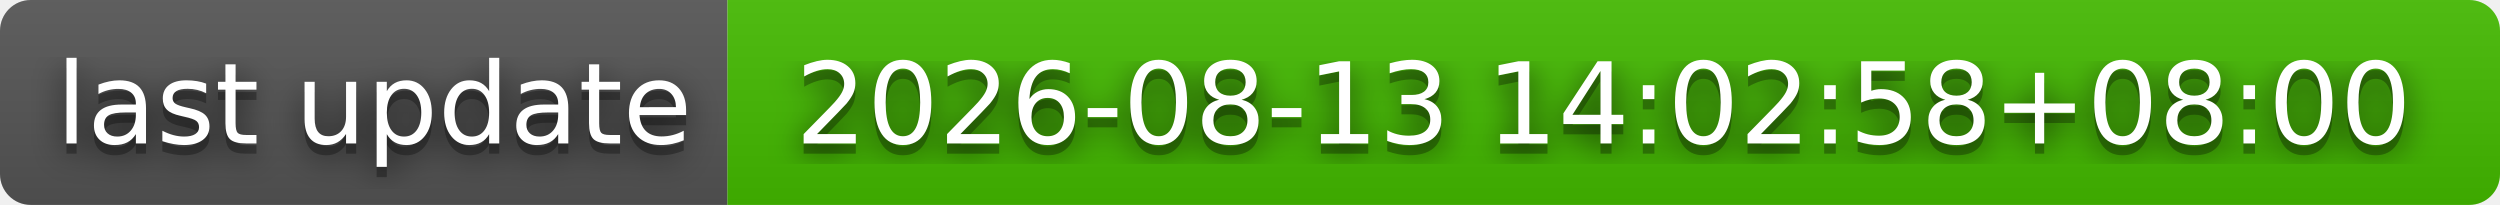
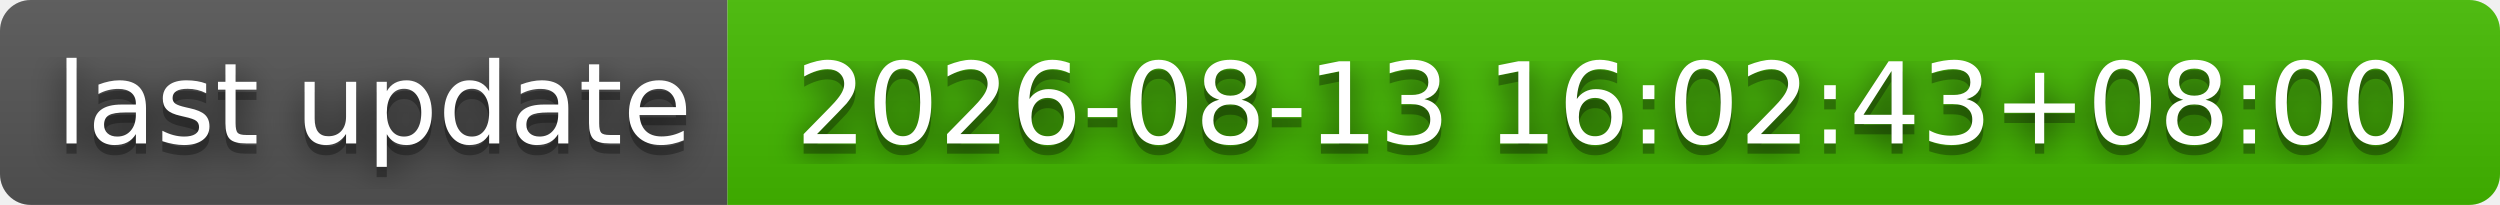
- <svg xmlns="http://www.w3.org/2000/svg" width="244" height="20" role="img" aria-label="last update: 2026-08-13 14:02:58+08:00">
+ <svg xmlns="http://www.w3.org/2000/svg" width="244" height="20" role="img" aria-label="last update: 2026-08-13 16:02:43+08:00">
  <filter id="blur">
    <feGaussianBlur stdDeviation="16" />
  </filter>
  <linearGradient id="s" x2="0" y2="100%">
    <stop offset="0" stop-color="#bbb" stop-opacity=".1" />
    <stop offset="1" stop-opacity=".1" />
  </linearGradient>
  <clipPath id="r">
    <rect width="244" height="20" rx="3" />
  </clipPath>
  <g clip-path="url(#r)">
    <rect width="71" height="20" fill="#555" />
    <rect x="71" width="173" height="20" fill="#4b0" />
    <rect width="244" height="20" fill="url(#s)" />
  </g>
  <g fill="#fff" text-anchor="middle" font-family="Verdana,Geneva,DejaVu Sans,sans-serif" text-rendering="geometricPrecision" font-size="110">
    <g transform="scale(.1)">
      <g aria-hidden="true" fill="#010101">
        <text x="365" y="150" fill-opacity=".8" filter="url(#blur)" textLength="610">last update</text>
        <text x="365" y="150" fill-opacity=".3" textLength="610">last update</text>
      </g>
      <text x="365" y="140" textLength="610">last update</text>
    </g>
    <g transform="scale(.1)">
      <g aria-hidden="true" fill="#010101">
-         <text x="1565" y="150" fill-opacity=".8" filter="url(#blur)" textLength="1630">2026-08-13 14:02:58+08:00</text>
-         <text x="1565" y="150" fill-opacity=".3" textLength="1630">2026-08-13 14:02:58+08:00</text>
+         <text x="1565" y="150" fill-opacity=".8" filter="url(#blur)" textLength="1630">2026-08-13 16:02:43+08:00</text>
+         <text x="1565" y="150" fill-opacity=".3" textLength="1630">2026-08-13 16:02:43+08:00</text>
      </g>
-       <text x="1565" y="140" textLength="1630">2026-08-13 14:02:58+08:00</text>
+       <text x="1565" y="140" textLength="1630">2026-08-13 16:02:43+08:00</text>
    </g>
  </g>
</svg>
